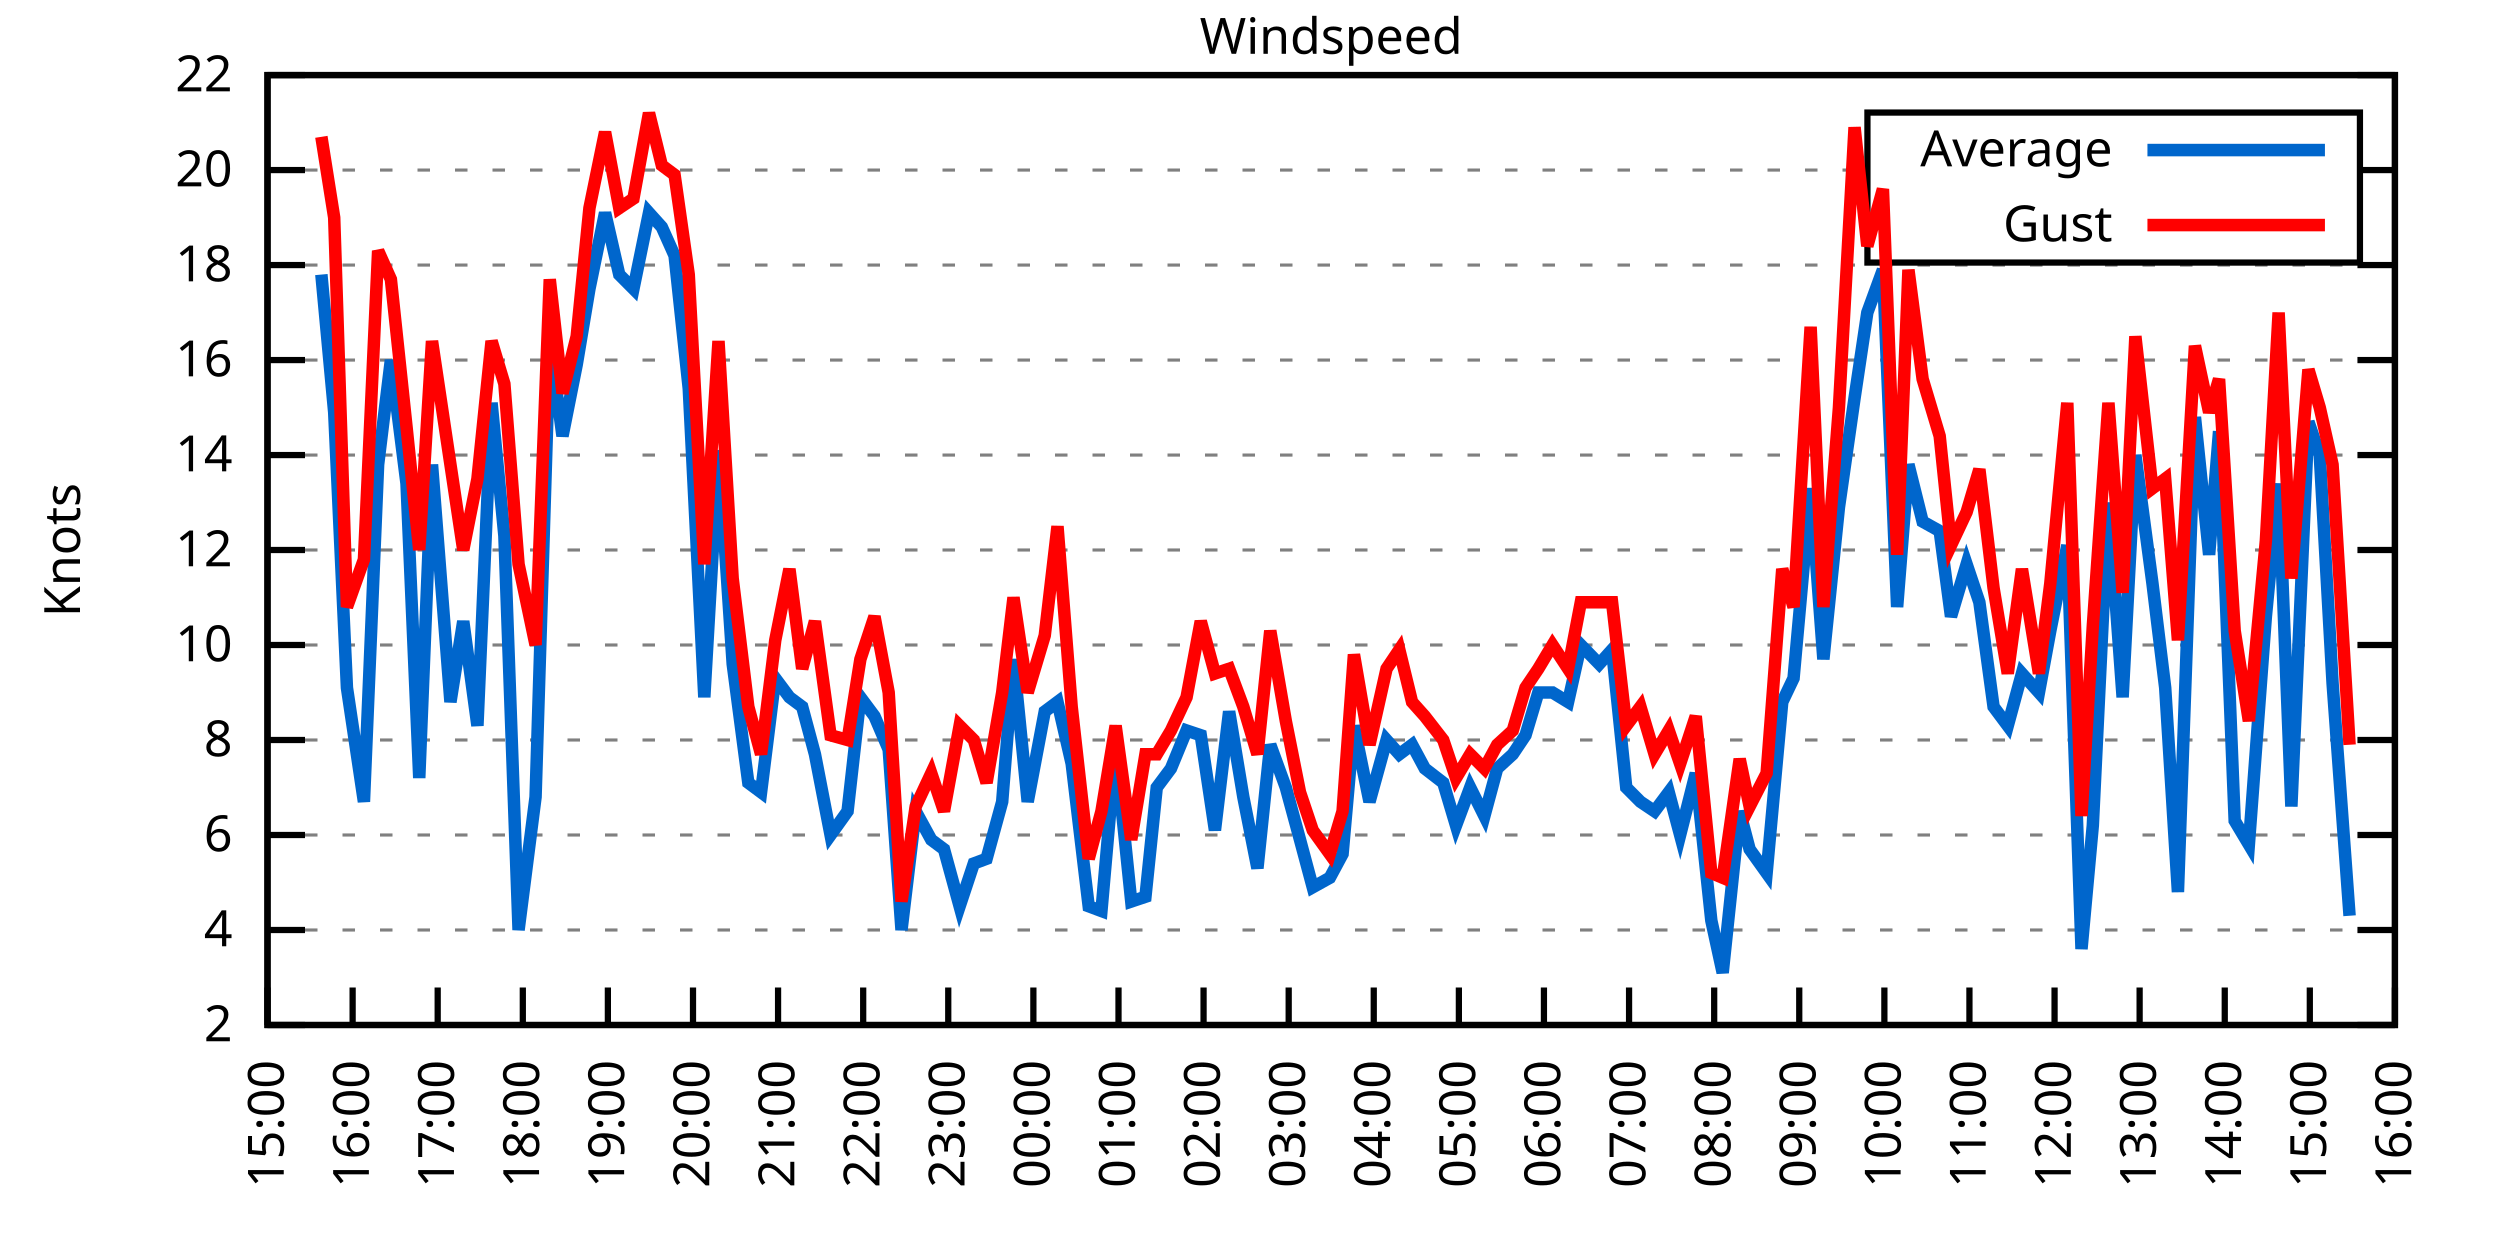
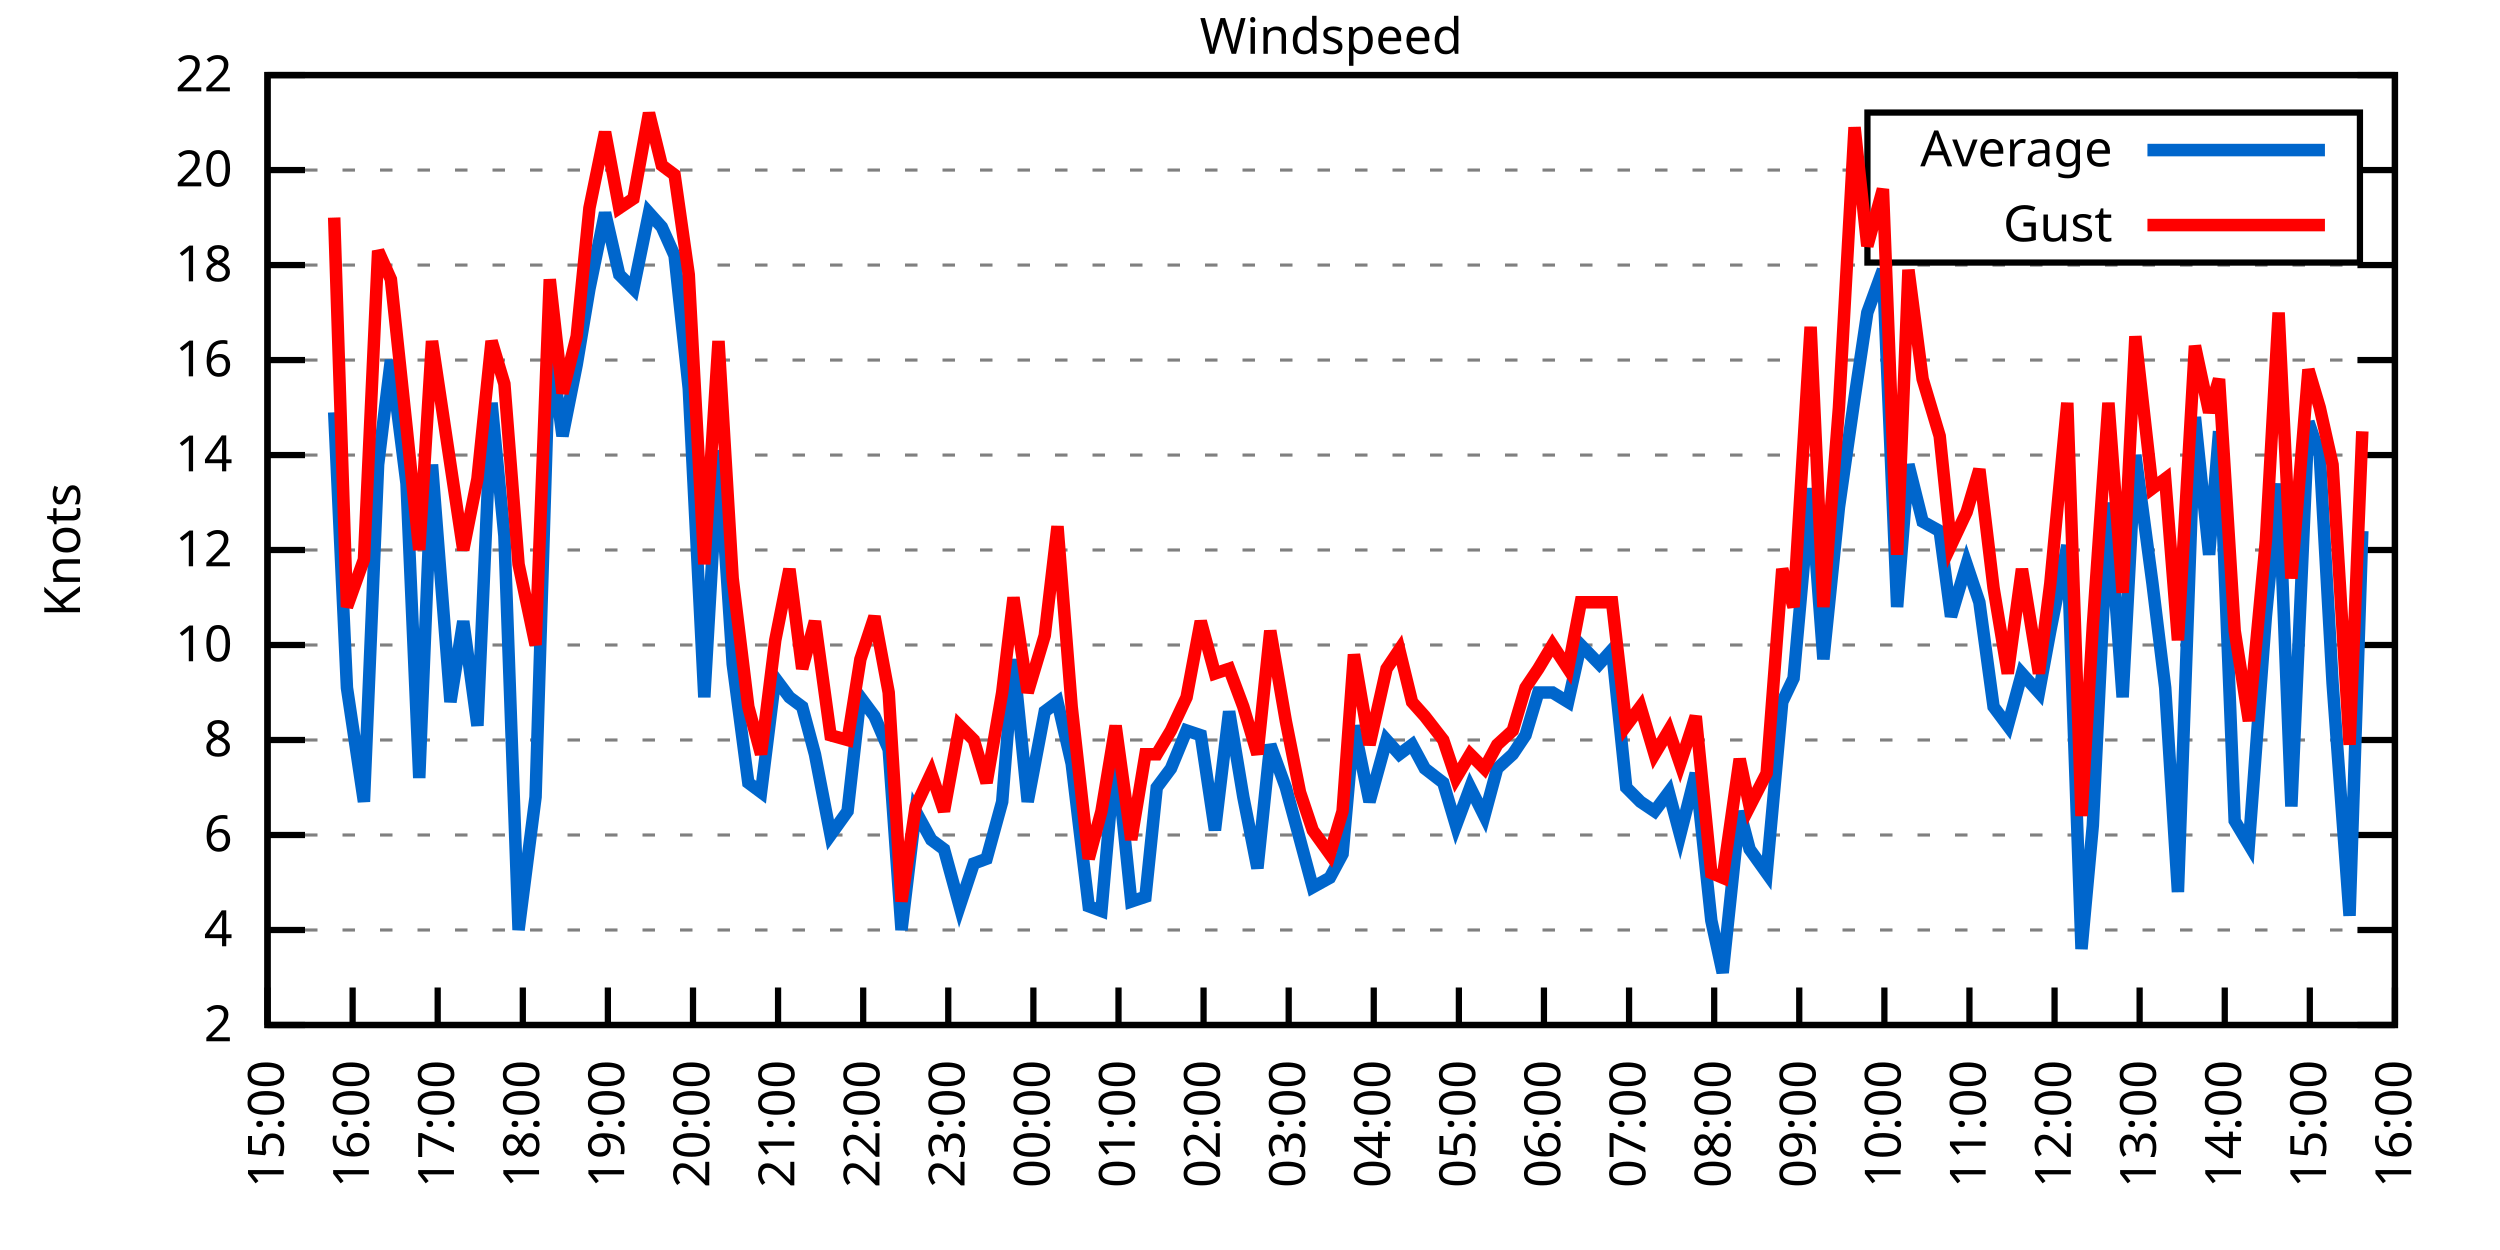
<svg xmlns="http://www.w3.org/2000/svg" xmlns:xlink="http://www.w3.org/1999/xlink" width="400" height="200" viewBox="0 0 400 200">
  <g id="gnuplot_canvas">
    <rect x="0" y="0" width="400" height="200" fill="none" />
    <defs>
      <circle id="gpDot" r="0.5" stroke-width="0.5" stroke="currentColor" />
      <path id="gpPt0" stroke-width="0.333" stroke="currentColor" d="M-1,0 h2 M0,-1 v2" />
      <path id="gpPt1" stroke-width="0.333" stroke="currentColor" d="M-1,-1 L1,1 M1,-1 L-1,1" />
      <path id="gpPt2" stroke-width="0.333" stroke="currentColor" d="M-1,0 L1,0 M0,-1 L0,1 M-1,-1 L1,1 M-1,1 L1,-1" />
      <rect id="gpPt3" stroke-width="0.333" stroke="currentColor" x="-1" y="-1" width="2" height="2" />
      <rect id="gpPt4" stroke-width="0.333" stroke="currentColor" fill="currentColor" x="-1" y="-1" width="2" height="2" />
      <circle id="gpPt5" stroke-width="0.333" stroke="currentColor" cx="0" cy="0" r="1" />
      <use xlink:href="#gpPt5" id="gpPt6" fill="currentColor" stroke="none" />
      <path id="gpPt7" stroke-width="0.333" stroke="currentColor" d="M0,-1.33 L-1.33,0.67 L1.33,0.67 z" />
      <use xlink:href="#gpPt7" id="gpPt8" fill="currentColor" stroke="none" />
      <use xlink:href="#gpPt7" id="gpPt9" stroke="currentColor" transform="rotate(180)" />
      <use xlink:href="#gpPt9" id="gpPt10" fill="currentColor" stroke="none" />
      <use xlink:href="#gpPt3" id="gpPt11" stroke="currentColor" transform="rotate(45)" />
      <use xlink:href="#gpPt11" id="gpPt12" fill="currentColor" stroke="none" />
      <path id="gpPt13" stroke-width="0.333" stroke="currentColor" d="M0,1.330 L1.265,0.411 L0.782,-1.067 L-0.782,-1.076 L-1.265,0.411 z" />
      <use xlink:href="#gpPt13" id="gpPt14" fill="currentColor" stroke="none" />
      <filter id="textbox" filterUnits="objectBoundingBox" x="0" y="0" height="1" width="1">
        <feFlood flood-color="white" flood-opacity="1" result="bgnd" />
        <feComposite in="SourceGraphic" in2="bgnd" operator="atop" />
      </filter>
      <filter id="greybox" filterUnits="objectBoundingBox" x="0" y="0" height="1" width="1">
        <feFlood flood-color="lightgrey" flood-opacity="1" result="grey" />
        <feComposite in="SourceGraphic" in2="grey" operator="atop" />
      </filter>
    </defs>
    <g fill="none" color="white" stroke="currentColor" stroke-width="1.00" stroke-linecap="butt" stroke-linejoin="miter">
</g>
    <g fill="none" color="black" stroke="currentColor" stroke-width="1.00" stroke-linecap="butt" stroke-linejoin="miter">
      <g stroke="none" shape-rendering="crispEdges">
        <polygon fill="rgb(255, 255, 255)" points="42.80,164.00 383.18,164.00 383.18,12.02 42.80,12.02 " />
      </g>
    </g>
    <g fill="none" color="black" stroke="currentColor" stroke-width="1.00" stroke-linecap="butt" stroke-linejoin="miter">
</g>
    <g fill="none" color="black" stroke="black" stroke-width="0.50" stroke-linecap="butt" stroke-linejoin="miter">
</g>
    <g fill="none" color="gray" stroke="currentColor" stroke-width="0.50" stroke-linecap="butt" stroke-linejoin="miter">
      <path stroke="gray" stroke-dasharray="2,4" class="gridline" d="M42.80,164.00 L383.19,164.00  " />
    </g>
    <g fill="none" color="gray" stroke="gray" stroke-width="1.00" stroke-linecap="butt" stroke-linejoin="miter">
</g>
    <g fill="none" color="black" stroke="currentColor" stroke-width="1.00" stroke-linecap="butt" stroke-linejoin="miter">
      <path stroke="black" d="M42.80,164.00 L48.80,164.00 M383.19,164.00 L377.19,164.00  " />
      <g transform="translate(37.20,166.60)" stroke="none" fill="black" font-family="Sans" font-size="8.00" text-anchor="end">
        <text>
          <tspan font-family="Sans"> 2</tspan>
        </text>
      </g>
    </g>
    <g fill="none" color="black" stroke="currentColor" stroke-width="1.00" stroke-linecap="butt" stroke-linejoin="miter">
</g>
    <g fill="none" color="black" stroke="black" stroke-width="0.50" stroke-linecap="butt" stroke-linejoin="miter">
</g>
    <g fill="none" color="gray" stroke="currentColor" stroke-width="0.50" stroke-linecap="butt" stroke-linejoin="miter">
      <path stroke="gray" stroke-dasharray="2,4" class="gridline" d="M42.80,148.80 L383.19,148.80  " />
    </g>
    <g fill="none" color="gray" stroke="gray" stroke-width="1.00" stroke-linecap="butt" stroke-linejoin="miter">
</g>
    <g fill="none" color="black" stroke="currentColor" stroke-width="1.00" stroke-linecap="butt" stroke-linejoin="miter">
      <path stroke="black" d="M42.80,148.80 L48.80,148.80 M383.19,148.80 L377.19,148.80  " />
      <g transform="translate(37.20,151.40)" stroke="none" fill="black" font-family="Sans" font-size="8.00" text-anchor="end">
        <text>
          <tspan font-family="Sans"> 4</tspan>
        </text>
      </g>
    </g>
    <g fill="none" color="black" stroke="currentColor" stroke-width="1.00" stroke-linecap="butt" stroke-linejoin="miter">
</g>
    <g fill="none" color="black" stroke="black" stroke-width="0.50" stroke-linecap="butt" stroke-linejoin="miter">
</g>
    <g fill="none" color="gray" stroke="currentColor" stroke-width="0.50" stroke-linecap="butt" stroke-linejoin="miter">
      <path stroke="gray" stroke-dasharray="2,4" class="gridline" d="M42.80,133.60 L383.19,133.60  " />
    </g>
    <g fill="none" color="gray" stroke="gray" stroke-width="1.00" stroke-linecap="butt" stroke-linejoin="miter">
</g>
    <g fill="none" color="black" stroke="currentColor" stroke-width="1.00" stroke-linecap="butt" stroke-linejoin="miter">
      <path stroke="black" d="M42.80,133.60 L48.80,133.60 M383.19,133.60 L377.19,133.60  " />
      <g transform="translate(37.20,136.20)" stroke="none" fill="black" font-family="Sans" font-size="8.00" text-anchor="end">
        <text>
          <tspan font-family="Sans"> 6</tspan>
        </text>
      </g>
    </g>
    <g fill="none" color="black" stroke="currentColor" stroke-width="1.00" stroke-linecap="butt" stroke-linejoin="miter">
</g>
    <g fill="none" color="black" stroke="black" stroke-width="0.50" stroke-linecap="butt" stroke-linejoin="miter">
</g>
    <g fill="none" color="gray" stroke="currentColor" stroke-width="0.50" stroke-linecap="butt" stroke-linejoin="miter">
      <path stroke="gray" stroke-dasharray="2,4" class="gridline" d="M42.80,118.40 L383.19,118.40  " />
    </g>
    <g fill="none" color="gray" stroke="gray" stroke-width="1.00" stroke-linecap="butt" stroke-linejoin="miter">
</g>
    <g fill="none" color="black" stroke="currentColor" stroke-width="1.00" stroke-linecap="butt" stroke-linejoin="miter">
      <path stroke="black" d="M42.80,118.40 L48.80,118.40 M383.19,118.40 L377.19,118.40  " />
      <g transform="translate(37.20,121.00)" stroke="none" fill="black" font-family="Sans" font-size="8.00" text-anchor="end">
        <text>
          <tspan font-family="Sans"> 8</tspan>
        </text>
      </g>
    </g>
    <g fill="none" color="black" stroke="currentColor" stroke-width="1.00" stroke-linecap="butt" stroke-linejoin="miter">
</g>
    <g fill="none" color="black" stroke="black" stroke-width="0.50" stroke-linecap="butt" stroke-linejoin="miter">
</g>
    <g fill="none" color="gray" stroke="currentColor" stroke-width="0.50" stroke-linecap="butt" stroke-linejoin="miter">
      <path stroke="gray" stroke-dasharray="2,4" class="gridline" d="M42.80,103.20 L383.19,103.20  " />
    </g>
    <g fill="none" color="gray" stroke="gray" stroke-width="1.00" stroke-linecap="butt" stroke-linejoin="miter">
</g>
    <g fill="none" color="black" stroke="currentColor" stroke-width="1.00" stroke-linecap="butt" stroke-linejoin="miter">
      <path stroke="black" d="M42.80,103.20 L48.80,103.20 M383.19,103.20 L377.19,103.20  " />
      <g transform="translate(37.20,105.80)" stroke="none" fill="black" font-family="Sans" font-size="8.00" text-anchor="end">
        <text>
          <tspan font-family="Sans"> 10</tspan>
        </text>
      </g>
    </g>
    <g fill="none" color="black" stroke="currentColor" stroke-width="1.00" stroke-linecap="butt" stroke-linejoin="miter">
</g>
    <g fill="none" color="black" stroke="black" stroke-width="0.50" stroke-linecap="butt" stroke-linejoin="miter">
</g>
    <g fill="none" color="gray" stroke="currentColor" stroke-width="0.50" stroke-linecap="butt" stroke-linejoin="miter">
      <path stroke="gray" stroke-dasharray="2,4" class="gridline" d="M42.80,88.00 L383.19,88.00  " />
    </g>
    <g fill="none" color="gray" stroke="gray" stroke-width="1.00" stroke-linecap="butt" stroke-linejoin="miter">
</g>
    <g fill="none" color="black" stroke="currentColor" stroke-width="1.00" stroke-linecap="butt" stroke-linejoin="miter">
      <path stroke="black" d="M42.80,88.00 L48.80,88.00 M383.19,88.00 L377.19,88.00  " />
      <g transform="translate(37.20,90.60)" stroke="none" fill="black" font-family="Sans" font-size="8.00" text-anchor="end">
        <text>
          <tspan font-family="Sans"> 12</tspan>
        </text>
      </g>
    </g>
    <g fill="none" color="black" stroke="currentColor" stroke-width="1.00" stroke-linecap="butt" stroke-linejoin="miter">
</g>
    <g fill="none" color="black" stroke="black" stroke-width="0.50" stroke-linecap="butt" stroke-linejoin="miter">
</g>
    <g fill="none" color="gray" stroke="currentColor" stroke-width="0.50" stroke-linecap="butt" stroke-linejoin="miter">
      <path stroke="gray" stroke-dasharray="2,4" class="gridline" d="M42.80,72.81 L383.19,72.81  " />
    </g>
    <g fill="none" color="gray" stroke="gray" stroke-width="1.00" stroke-linecap="butt" stroke-linejoin="miter">
</g>
    <g fill="none" color="black" stroke="currentColor" stroke-width="1.00" stroke-linecap="butt" stroke-linejoin="miter">
      <path stroke="black" d="M42.80,72.81 L48.80,72.81 M383.19,72.81 L377.19,72.81  " />
      <g transform="translate(37.20,75.41)" stroke="none" fill="black" font-family="Sans" font-size="8.00" text-anchor="end">
        <text>
          <tspan font-family="Sans"> 14</tspan>
        </text>
      </g>
    </g>
    <g fill="none" color="black" stroke="currentColor" stroke-width="1.00" stroke-linecap="butt" stroke-linejoin="miter">
</g>
    <g fill="none" color="black" stroke="black" stroke-width="0.50" stroke-linecap="butt" stroke-linejoin="miter">
</g>
    <g fill="none" color="gray" stroke="currentColor" stroke-width="0.50" stroke-linecap="butt" stroke-linejoin="miter">
      <path stroke="gray" stroke-dasharray="2,4" class="gridline" d="M42.80,57.61 L383.19,57.61  " />
    </g>
    <g fill="none" color="gray" stroke="gray" stroke-width="1.00" stroke-linecap="butt" stroke-linejoin="miter">
</g>
    <g fill="none" color="black" stroke="currentColor" stroke-width="1.00" stroke-linecap="butt" stroke-linejoin="miter">
      <path stroke="black" d="M42.80,57.61 L48.80,57.61 M383.19,57.61 L377.19,57.61  " />
      <g transform="translate(37.20,60.21)" stroke="none" fill="black" font-family="Sans" font-size="8.00" text-anchor="end">
        <text>
          <tspan font-family="Sans"> 16</tspan>
        </text>
      </g>
    </g>
    <g fill="none" color="black" stroke="currentColor" stroke-width="1.00" stroke-linecap="butt" stroke-linejoin="miter">
</g>
    <g fill="none" color="black" stroke="black" stroke-width="0.50" stroke-linecap="butt" stroke-linejoin="miter">
</g>
    <g fill="none" color="gray" stroke="currentColor" stroke-width="0.50" stroke-linecap="butt" stroke-linejoin="miter">
      <path stroke="gray" stroke-dasharray="2,4" class="gridline" d="M42.80,42.41 L383.19,42.41  " />
    </g>
    <g fill="none" color="gray" stroke="gray" stroke-width="1.00" stroke-linecap="butt" stroke-linejoin="miter">
</g>
    <g fill="none" color="black" stroke="currentColor" stroke-width="1.00" stroke-linecap="butt" stroke-linejoin="miter">
      <path stroke="black" d="M42.80,42.41 L48.80,42.41 M383.19,42.41 L377.19,42.41  " />
      <g transform="translate(37.20,45.01)" stroke="none" fill="black" font-family="Sans" font-size="8.00" text-anchor="end">
        <text>
          <tspan font-family="Sans"> 18</tspan>
        </text>
      </g>
    </g>
    <g fill="none" color="black" stroke="currentColor" stroke-width="1.00" stroke-linecap="butt" stroke-linejoin="miter">
</g>
    <g fill="none" color="black" stroke="black" stroke-width="0.50" stroke-linecap="butt" stroke-linejoin="miter">
</g>
    <g fill="none" color="gray" stroke="currentColor" stroke-width="0.50" stroke-linecap="butt" stroke-linejoin="miter">
      <path stroke="gray" stroke-dasharray="2,4" class="gridline" d="M42.80,27.21 L298.79,27.21 M377.59,27.21 L383.19,27.21  " />
    </g>
    <g fill="none" color="gray" stroke="gray" stroke-width="1.00" stroke-linecap="butt" stroke-linejoin="miter">
</g>
    <g fill="none" color="black" stroke="currentColor" stroke-width="1.00" stroke-linecap="butt" stroke-linejoin="miter">
      <path stroke="black" d="M42.80,27.21 L48.80,27.21 M383.19,27.21 L377.19,27.21  " />
      <g transform="translate(37.20,29.81)" stroke="none" fill="black" font-family="Sans" font-size="8.00" text-anchor="end">
        <text>
          <tspan font-family="Sans"> 20</tspan>
        </text>
      </g>
    </g>
    <g fill="none" color="black" stroke="currentColor" stroke-width="1.00" stroke-linecap="butt" stroke-linejoin="miter">
</g>
    <g fill="none" color="black" stroke="black" stroke-width="0.50" stroke-linecap="butt" stroke-linejoin="miter">
</g>
    <g fill="none" color="gray" stroke="currentColor" stroke-width="0.50" stroke-linecap="butt" stroke-linejoin="miter">
      <path stroke="gray" stroke-dasharray="2,4" class="gridline" d="M42.80,12.01 L383.19,12.01  " />
    </g>
    <g fill="none" color="gray" stroke="gray" stroke-width="1.00" stroke-linecap="butt" stroke-linejoin="miter">
</g>
    <g fill="none" color="black" stroke="currentColor" stroke-width="1.00" stroke-linecap="butt" stroke-linejoin="miter">
      <path stroke="black" d="M42.80,12.01 L48.80,12.01 M383.19,12.01 L377.19,12.01  " />
      <g transform="translate(37.20,14.61)" stroke="none" fill="black" font-family="Sans" font-size="8.00" text-anchor="end">
        <text>
          <tspan font-family="Sans"> 22</tspan>
        </text>
      </g>
    </g>
    <g fill="none" color="black" stroke="currentColor" stroke-width="1.00" stroke-linecap="butt" stroke-linejoin="miter">
      <path stroke="black" d="M42.80,164.00 L42.80,158.00  " />
      <g transform="translate(45.40,169.60) rotate(270.00)" stroke="none" fill="black" font-family="Sans" font-size="8.00" text-anchor="end">
        <text>
          <tspan font-family="Sans">15:00</tspan>
        </text>
      </g>
    </g>
    <g fill="none" color="black" stroke="currentColor" stroke-width="1.00" stroke-linecap="butt" stroke-linejoin="miter">
      <path stroke="black" d="M56.42,164.00 L56.42,158.00  " />
      <g transform="translate(59.02,169.60) rotate(270.00)" stroke="none" fill="black" font-family="Sans" font-size="8.00" text-anchor="end">
        <text>
          <tspan font-family="Sans">16:00</tspan>
        </text>
      </g>
    </g>
    <g fill="none" color="black" stroke="currentColor" stroke-width="1.00" stroke-linecap="butt" stroke-linejoin="miter">
      <path stroke="black" d="M70.03,164.00 L70.03,158.00  " />
      <g transform="translate(72.63,169.60) rotate(270.00)" stroke="none" fill="black" font-family="Sans" font-size="8.00" text-anchor="end">
        <text>
          <tspan font-family="Sans">17:00</tspan>
        </text>
      </g>
    </g>
    <g fill="none" color="black" stroke="currentColor" stroke-width="1.00" stroke-linecap="butt" stroke-linejoin="miter">
      <path stroke="black" d="M83.65,164.00 L83.65,158.00  " />
      <g transform="translate(86.25,169.60) rotate(270.00)" stroke="none" fill="black" font-family="Sans" font-size="8.00" text-anchor="end">
        <text>
          <tspan font-family="Sans">18:00</tspan>
        </text>
      </g>
    </g>
    <g fill="none" color="black" stroke="currentColor" stroke-width="1.00" stroke-linecap="butt" stroke-linejoin="miter">
      <path stroke="black" d="M97.26,164.00 L97.26,158.00  " />
      <g transform="translate(99.86,169.60) rotate(270.00)" stroke="none" fill="black" font-family="Sans" font-size="8.00" text-anchor="end">
        <text>
          <tspan font-family="Sans">19:00</tspan>
        </text>
      </g>
    </g>
    <g fill="none" color="black" stroke="currentColor" stroke-width="1.00" stroke-linecap="butt" stroke-linejoin="miter">
      <path stroke="black" d="M110.88,164.00 L110.88,158.00  " />
      <g transform="translate(113.48,169.60) rotate(270.00)" stroke="none" fill="black" font-family="Sans" font-size="8.00" text-anchor="end">
        <text>
          <tspan font-family="Sans">20:00</tspan>
        </text>
      </g>
    </g>
    <g fill="none" color="black" stroke="currentColor" stroke-width="1.00" stroke-linecap="butt" stroke-linejoin="miter">
      <path stroke="black" d="M124.49,164.00 L124.49,158.00  " />
      <g transform="translate(127.09,169.60) rotate(270.00)" stroke="none" fill="black" font-family="Sans" font-size="8.00" text-anchor="end">
        <text>
          <tspan font-family="Sans">21:00</tspan>
        </text>
      </g>
    </g>
    <g fill="none" color="black" stroke="currentColor" stroke-width="1.00" stroke-linecap="butt" stroke-linejoin="miter">
      <path stroke="black" d="M138.11,164.00 L138.11,158.00  " />
      <g transform="translate(140.71,169.60) rotate(270.00)" stroke="none" fill="black" font-family="Sans" font-size="8.00" text-anchor="end">
        <text>
          <tspan font-family="Sans">22:00</tspan>
        </text>
      </g>
    </g>
    <g fill="none" color="black" stroke="currentColor" stroke-width="1.00" stroke-linecap="butt" stroke-linejoin="miter">
      <path stroke="black" d="M151.72,164.00 L151.72,158.00  " />
      <g transform="translate(154.32,169.60) rotate(270.00)" stroke="none" fill="black" font-family="Sans" font-size="8.00" text-anchor="end">
        <text>
          <tspan font-family="Sans">23:00</tspan>
        </text>
      </g>
    </g>
    <g fill="none" color="black" stroke="currentColor" stroke-width="1.00" stroke-linecap="butt" stroke-linejoin="miter">
      <path stroke="black" d="M165.34,164.00 L165.34,158.00  " />
      <g transform="translate(167.94,169.60) rotate(270.00)" stroke="none" fill="black" font-family="Sans" font-size="8.00" text-anchor="end">
        <text>
          <tspan font-family="Sans">00:00</tspan>
        </text>
      </g>
    </g>
    <g fill="none" color="black" stroke="currentColor" stroke-width="1.00" stroke-linecap="butt" stroke-linejoin="miter">
      <path stroke="black" d="M178.96,164.00 L178.96,158.00  " />
      <g transform="translate(181.56,169.60) rotate(270.00)" stroke="none" fill="black" font-family="Sans" font-size="8.00" text-anchor="end">
        <text>
          <tspan font-family="Sans">01:00</tspan>
        </text>
      </g>
    </g>
    <g fill="none" color="black" stroke="currentColor" stroke-width="1.00" stroke-linecap="butt" stroke-linejoin="miter">
      <path stroke="black" d="M192.57,164.00 L192.57,158.00  " />
      <g transform="translate(195.17,169.60) rotate(270.00)" stroke="none" fill="black" font-family="Sans" font-size="8.00" text-anchor="end">
        <text>
          <tspan font-family="Sans">02:00</tspan>
        </text>
      </g>
    </g>
    <g fill="none" color="black" stroke="currentColor" stroke-width="1.00" stroke-linecap="butt" stroke-linejoin="miter">
      <path stroke="black" d="M206.19,164.00 L206.19,158.00  " />
      <g transform="translate(208.79,169.60) rotate(270.00)" stroke="none" fill="black" font-family="Sans" font-size="8.00" text-anchor="end">
        <text>
          <tspan font-family="Sans">03:00</tspan>
        </text>
      </g>
    </g>
    <g fill="none" color="black" stroke="currentColor" stroke-width="1.00" stroke-linecap="butt" stroke-linejoin="miter">
      <path stroke="black" d="M219.80,164.00 L219.80,158.00  " />
      <g transform="translate(222.40,169.60) rotate(270.00)" stroke="none" fill="black" font-family="Sans" font-size="8.00" text-anchor="end">
        <text>
          <tspan font-family="Sans">04:00</tspan>
        </text>
      </g>
    </g>
    <g fill="none" color="black" stroke="currentColor" stroke-width="1.00" stroke-linecap="butt" stroke-linejoin="miter">
      <path stroke="black" d="M233.42,164.00 L233.42,158.00  " />
      <g transform="translate(236.02,169.60) rotate(270.00)" stroke="none" fill="black" font-family="Sans" font-size="8.00" text-anchor="end">
        <text>
          <tspan font-family="Sans">05:00</tspan>
        </text>
      </g>
    </g>
    <g fill="none" color="black" stroke="currentColor" stroke-width="1.00" stroke-linecap="butt" stroke-linejoin="miter">
      <path stroke="black" d="M247.03,164.00 L247.03,158.00  " />
      <g transform="translate(249.63,169.60) rotate(270.00)" stroke="none" fill="black" font-family="Sans" font-size="8.00" text-anchor="end">
        <text>
          <tspan font-family="Sans">06:00</tspan>
        </text>
      </g>
    </g>
    <g fill="none" color="black" stroke="currentColor" stroke-width="1.00" stroke-linecap="butt" stroke-linejoin="miter">
      <path stroke="black" d="M260.65,164.00 L260.65,158.00  " />
      <g transform="translate(263.25,169.60) rotate(270.00)" stroke="none" fill="black" font-family="Sans" font-size="8.00" text-anchor="end">
        <text>
          <tspan font-family="Sans">07:00</tspan>
        </text>
      </g>
    </g>
    <g fill="none" color="black" stroke="currentColor" stroke-width="1.00" stroke-linecap="butt" stroke-linejoin="miter">
      <path stroke="black" d="M274.27,164.00 L274.27,158.00  " />
      <g transform="translate(276.87,169.60) rotate(270.00)" stroke="none" fill="black" font-family="Sans" font-size="8.00" text-anchor="end">
        <text>
          <tspan font-family="Sans">08:00</tspan>
        </text>
      </g>
    </g>
    <g fill="none" color="black" stroke="currentColor" stroke-width="1.00" stroke-linecap="butt" stroke-linejoin="miter">
      <path stroke="black" d="M287.88,164.00 L287.88,158.00  " />
      <g transform="translate(290.48,169.60) rotate(270.00)" stroke="none" fill="black" font-family="Sans" font-size="8.00" text-anchor="end">
        <text>
          <tspan font-family="Sans">09:00</tspan>
        </text>
      </g>
    </g>
    <g fill="none" color="black" stroke="currentColor" stroke-width="1.00" stroke-linecap="butt" stroke-linejoin="miter">
      <path stroke="black" d="M301.50,164.00 L301.50,158.00  " />
      <g transform="translate(304.10,169.60) rotate(270.00)" stroke="none" fill="black" font-family="Sans" font-size="8.00" text-anchor="end">
        <text>
          <tspan font-family="Sans">10:00</tspan>
        </text>
      </g>
    </g>
    <g fill="none" color="black" stroke="currentColor" stroke-width="1.00" stroke-linecap="butt" stroke-linejoin="miter">
      <path stroke="black" d="M315.11,164.00 L315.11,158.00  " />
      <g transform="translate(317.71,169.60) rotate(270.00)" stroke="none" fill="black" font-family="Sans" font-size="8.00" text-anchor="end">
        <text>
          <tspan font-family="Sans">11:00</tspan>
        </text>
      </g>
    </g>
    <g fill="none" color="black" stroke="currentColor" stroke-width="1.00" stroke-linecap="butt" stroke-linejoin="miter">
      <path stroke="black" d="M328.73,164.00 L328.73,158.00  " />
      <g transform="translate(331.33,169.60) rotate(270.00)" stroke="none" fill="black" font-family="Sans" font-size="8.00" text-anchor="end">
        <text>
          <tspan font-family="Sans">12:00</tspan>
        </text>
      </g>
    </g>
    <g fill="none" color="black" stroke="currentColor" stroke-width="1.00" stroke-linecap="butt" stroke-linejoin="miter">
      <path stroke="black" d="M342.34,164.00 L342.34,158.00  " />
      <g transform="translate(344.94,169.60) rotate(270.00)" stroke="none" fill="black" font-family="Sans" font-size="8.00" text-anchor="end">
        <text>
          <tspan font-family="Sans">13:00</tspan>
        </text>
      </g>
    </g>
    <g fill="none" color="black" stroke="currentColor" stroke-width="1.00" stroke-linecap="butt" stroke-linejoin="miter">
      <path stroke="black" d="M355.96,164.00 L355.96,158.00  " />
      <g transform="translate(358.56,169.60) rotate(270.00)" stroke="none" fill="black" font-family="Sans" font-size="8.00" text-anchor="end">
        <text>
          <tspan font-family="Sans">14:00</tspan>
        </text>
      </g>
    </g>
    <g fill="none" color="black" stroke="currentColor" stroke-width="1.00" stroke-linecap="butt" stroke-linejoin="miter">
      <path stroke="black" d="M369.57,164.00 L369.57,158.00  " />
      <g transform="translate(372.17,169.60) rotate(270.00)" stroke="none" fill="black" font-family="Sans" font-size="8.00" text-anchor="end">
        <text>
          <tspan font-family="Sans">15:00</tspan>
        </text>
      </g>
    </g>
    <g fill="none" color="black" stroke="currentColor" stroke-width="1.00" stroke-linecap="butt" stroke-linejoin="miter">
      <path stroke="black" d="M383.19,164.00 L383.19,158.00  " />
      <g transform="translate(385.79,169.60) rotate(270.00)" stroke="none" fill="black" font-family="Sans" font-size="8.00" text-anchor="end">
        <text>
          <tspan font-family="Sans">16:00</tspan>
        </text>
      </g>
    </g>
    <g fill="none" color="black" stroke="currentColor" stroke-width="1.00" stroke-linecap="butt" stroke-linejoin="miter">
</g>
    <g fill="none" color="black" stroke="currentColor" stroke-width="1.00" stroke-linecap="butt" stroke-linejoin="miter">
      <path stroke="black" d="M42.80,12.01 L42.80,164.00 L383.19,164.00 L383.19,12.01 L42.80,12.01 Z  " />
    </g>
    <g fill="none" color="black" stroke="currentColor" stroke-width="1.00" stroke-linecap="butt" stroke-linejoin="miter">
</g>
    <g fill="none" color="black" stroke="currentColor" stroke-width="1.00" stroke-linecap="butt" stroke-linejoin="miter">
      <path stroke="black" d="M298.79,42.01 L298.79,18.01 L377.59,18.01 L377.59,42.01 L298.79,42.01 Z  " />
    </g>
    <g id="Windspeed_plot_1">
      <g fill="none" color="white" stroke="black" stroke-width="2.00" stroke-linecap="butt" stroke-linejoin="miter">
</g>
      <g fill="none" color="black" stroke="currentColor" stroke-width="2.00" stroke-linecap="butt" stroke-linejoin="miter">
        <g transform="translate(337.99,26.61)" stroke="none" fill="black" font-family="Sans" font-size="8.00" text-anchor="end">
          <text>
            <tspan font-family="Sans">Average</tspan>
          </text>
        </g>
      </g>
      <g fill="none" color="black" stroke="currentColor" stroke-width="2.00" stroke-linecap="butt" stroke-linejoin="miter">
-         <path stroke="rgb(  0, 102, 204)" d="M343.59,24.01 L371.99,24.01 M51.42,43.93 L53.47,65.97 L55.51,110.04 L58.23,128.28 L60.50,74.33 L62.54,57.61   L65.04,77.37 L67.08,124.48 L69.12,74.33 L72.07,112.32 L74.12,99.40 L76.39,116.12 L78.65,64.45 L80.70,85.73   L82.97,148.80 L85.69,127.52 L87.96,54.57 L90.00,69.77 L92.27,58.37 L94.31,46.21 L96.81,34.05 L99.08,43.93   L101.35,46.21 L103.84,34.05 L105.89,36.33 L107.93,40.89 L110.20,62.17 L112.69,111.56 L114.96,72.05 L117.23,106.24   L119.73,125.24 L121.77,126.76 L124.04,108.52 L126.31,111.56 L128.35,113.08 L130.39,120.68 L132.89,133.60 L135.61,129.80   L137.66,111.56 L139.92,114.60 L142.19,119.92 L144.24,148.80 L146.51,129.80 L149.00,134.36 L151.04,135.88 L153.54,145.00   L155.81,138.16 L157.85,137.40 L160.35,128.28 L162.16,105.48 L164.43,128.28 L167.16,113.84 L169.20,112.32 L171.47,122.20   L174.19,145.00 L176.23,145.76 L178.50,119.92 L181.00,144.24 L183.27,143.48 L185.08,126.00 L187.35,122.96 L189.85,116.88   L192.12,117.64 L194.39,132.84 L196.66,113.84 L198.93,127.52 L201.19,138.92 L203.24,119.16 L205.73,126.00 L208.00,134.36   L210.04,141.96 L212.77,140.44 L214.81,136.64 L216.63,116.12 L219.12,128.28 L221.85,118.40 L223.89,120.68 L225.93,119.16   L227.97,122.96 L230.92,125.24 L232.96,132.08 L235.23,126.00 L237.50,130.56 L239.55,122.96 L242.04,120.68 L244.08,117.64   L246.13,110.80 L248.40,110.80 L250.89,112.32 L252.93,103.20 L255.88,106.24 L257.93,103.96 L260.20,126.00 L262.47,128.28   L264.73,129.80 L267.00,126.76 L268.82,133.60 L271.32,123.72 L273.81,147.28 L275.63,155.64 L278.35,129.80 L279.94,135.88   L282.66,139.68 L285.16,112.32 L286.97,108.52 L289.70,78.13 L291.74,105.48 L294.23,81.17 L296.73,63.69 L298.77,50.01   L301.27,43.17 L303.54,97.12 L305.35,74.33 L307.62,83.45 L310.35,84.97 L312.16,98.64 L314.66,90.28 L316.70,96.36   L318.97,113.08 L321.24,116.12 L323.51,107.76 L326.23,110.80 L328.05,100.92 L330.77,87.25 L333.04,151.84 L334.85,132.08   L337.35,80.41 L339.62,111.56 L341.66,72.81 L344.39,93.32 L346.43,110.04 L348.47,142.72 L351.19,66.73 L353.46,88.76   L355.05,69.01 L357.55,131.32 L359.82,135.12 L362.54,98.64 L364.58,77.37 L366.62,129.04 L369.35,67.49 L371.16,72.81   L373.21,109.28 L375.93,146.52  " />
+         <path stroke="rgb(  0, 102, 204)" d="M343.59,24.01 L371.99,24.01 M53.47,65.97 L55.51,110.04 L58.23,128.28 L60.50,74.33 L62.54,57.61 L65.04,77.37   L67.08,124.48 L69.12,74.33 L72.07,112.32 L74.12,99.40 L76.39,116.12 L78.65,64.45 L80.70,85.73 L82.97,148.80   L85.69,127.52 L87.96,54.57 L90.00,69.77 L92.27,58.37 L94.31,46.21 L96.81,34.05 L99.08,43.93 L101.35,46.21   L103.84,34.05 L105.89,36.33 L107.93,40.89 L110.20,62.17 L112.69,111.56 L114.96,72.05 L117.23,106.24 L119.73,125.24   L121.77,126.76 L124.04,108.52 L126.31,111.56 L128.35,113.08 L130.39,120.68 L132.89,133.60 L135.61,129.80 L137.66,111.56   L139.92,114.60 L142.19,119.92 L144.24,148.80 L146.51,129.80 L149.00,134.36 L151.04,135.88 L153.54,145.00 L155.81,138.16   L157.85,137.40 L160.35,128.28 L162.16,105.48 L164.43,128.28 L167.16,113.84 L169.20,112.32 L171.47,122.20 L174.19,145.00   L176.23,145.76 L178.50,119.92 L181.00,144.24 L183.27,143.48 L185.08,126.00 L187.35,122.96 L189.85,116.88 L192.12,117.64   L194.39,132.84 L196.66,113.84 L198.93,127.52 L201.19,138.92 L203.24,119.16 L205.73,126.00 L208.00,134.36 L210.04,141.96   L212.77,140.44 L214.81,136.64 L216.63,116.12 L219.12,128.28 L221.85,118.40 L223.89,120.68 L225.93,119.16 L227.97,122.96   L230.92,125.24 L232.96,132.08 L235.23,126.00 L237.50,130.56 L239.55,122.96 L242.04,120.68 L244.08,117.64 L246.13,110.80   L248.40,110.80 L250.89,112.32 L252.93,103.20 L255.88,106.24 L257.93,103.96 L260.20,126.00 L262.47,128.28 L264.73,129.80   L267.00,126.76 L268.82,133.60 L271.32,123.72 L273.81,147.28 L275.63,155.64 L278.35,129.80 L279.94,135.88 L282.66,139.68   L285.16,112.32 L286.97,108.52 L289.70,78.13 L291.74,105.48 L294.23,81.17 L296.73,63.69 L298.77,50.01 L301.27,43.17   L303.54,97.12 L305.35,74.33 L307.62,83.45 L310.35,84.97 L312.16,98.64 L314.66,90.28 L316.70,96.36 L318.97,113.08   L321.24,116.12 L323.51,107.76 L326.23,110.80 L328.05,100.92 L330.77,87.25 L333.04,151.84 L334.85,132.08 L337.35,80.41   L339.62,111.56 L341.66,72.81 L344.39,93.32 L346.43,110.04 L348.47,142.72 L351.19,66.73 L353.46,88.76 L355.05,69.01   L357.55,131.32 L359.82,135.12 L362.54,98.64 L364.58,77.37 L366.62,129.04 L369.35,67.49 L371.16,72.81 L373.21,109.28   L375.93,146.52 L377.97,84.97  " />
      </g>
    </g>
    <g id="Windspeed_plot_2">
      <g fill="none" color="black" stroke="currentColor" stroke-width="2.00" stroke-linecap="butt" stroke-linejoin="miter">
        <g transform="translate(337.99,38.61)" stroke="none" fill="black" font-family="Sans" font-size="8.00" text-anchor="end">
          <text>
            <tspan font-family="Sans">Gust</tspan>
          </text>
        </g>
      </g>
      <g fill="none" color="black" stroke="currentColor" stroke-width="2.00" stroke-linecap="butt" stroke-linejoin="miter">
-         <path stroke="rgb(255,   0,   0)" d="M343.59,36.01 L371.99,36.01 M51.42,21.89 L53.47,34.81 L55.51,97.12 L58.23,89.52 L60.50,40.13 L62.54,44.69   L65.04,68.25 L67.08,88.00 L69.12,54.57 L72.07,74.33 L74.12,88.00 L76.39,76.61 L78.65,54.57 L80.70,61.41   L82.97,90.28 L85.69,103.20 L87.96,44.69 L90.00,62.93 L92.27,53.81 L94.31,33.29 L96.81,21.13 L99.08,33.29   L101.35,31.77 L103.84,18.09 L105.89,26.45 L107.93,27.97 L110.20,43.93 L112.69,90.28 L114.96,54.57 L117.23,92.56   L119.73,113.08 L121.77,120.68 L124.04,102.44 L126.31,91.04 L128.35,107.00 L130.39,99.40 L132.89,117.64 L135.61,118.40   L137.66,105.48 L139.92,98.64 L142.19,110.80 L144.24,144.24 L146.51,129.04 L149.00,123.72 L151.04,129.80 L153.54,116.12   L155.81,118.40 L157.85,125.24 L160.35,110.80 L162.16,95.60 L164.43,110.80 L167.16,101.68 L169.20,84.21 L171.47,113.08   L174.19,137.40 L176.23,129.80 L178.50,116.12 L181.00,134.36 L183.27,120.68 L185.08,120.68 L187.35,116.88 L189.85,111.56   L192.12,99.40 L194.39,107.76 L196.66,107.00 L198.93,113.08 L201.19,120.68 L203.24,100.92 L205.73,115.36 L208.00,126.76   L210.04,132.84 L212.77,136.64 L214.81,129.80 L216.63,104.72 L219.12,119.16 L221.85,107.00 L223.89,103.96 L225.93,112.32   L227.97,114.60 L230.92,118.40 L232.96,124.48 L235.23,120.68 L237.50,122.96 L239.55,119.16 L242.04,116.88 L244.08,110.04   L246.13,107.00 L248.40,103.20 L250.89,107.00 L252.93,96.36 L255.88,96.36 L257.93,96.36 L260.20,116.12 L262.47,113.08   L264.73,120.68 L267.00,116.88 L268.82,122.20 L271.32,114.60 L273.81,139.68 L275.63,140.44 L278.35,121.44 L279.94,129.04   L282.66,123.72 L285.16,91.04 L286.97,97.12 L289.70,52.29 L291.74,97.12 L294.23,65.21 L296.73,20.37 L298.77,39.37   L301.27,30.25 L303.54,88.76 L305.35,43.17 L307.62,60.65 L310.35,69.77 L312.16,87.25 L314.66,81.93 L316.70,75.09   L318.97,94.08 L321.24,107.76 L323.51,91.04 L326.23,107.76 L328.05,93.32 L330.77,64.45 L333.04,130.56 L334.85,100.16   L337.35,64.45 L339.62,94.84 L341.66,53.81 L344.39,78.13 L346.43,76.61 L348.47,102.44 L351.19,55.33 L353.46,65.97   L355.05,60.65 L357.55,100.92 L359.82,115.36 L362.54,86.49 L364.58,50.01 L366.62,92.56 L369.35,59.13 L371.16,65.21   L373.21,74.33 L375.93,119.16  " />
+         <path stroke="rgb(255,   0,   0)" d="M343.59,36.01 L371.99,36.01 M53.47,34.81 L55.51,97.12 L58.23,89.52 L60.50,40.13 L62.54,44.69 L65.04,68.25   L67.08,88.00 L69.12,54.57 L72.07,74.33 L74.12,88.00 L76.39,76.61 L78.65,54.57 L80.70,61.41 L82.97,90.28   L85.69,103.20 L87.96,44.69 L90.00,62.93 L92.27,53.81 L94.31,33.29 L96.81,21.13 L99.08,33.29 L101.35,31.77   L103.84,18.09 L105.89,26.45 L107.93,27.97 L110.20,43.93 L112.69,90.28 L114.96,54.57 L117.23,92.56 L119.73,113.08   L121.77,120.68 L124.04,102.44 L126.31,91.04 L128.35,107.00 L130.39,99.40 L132.89,117.64 L135.61,118.40 L137.66,105.48   L139.92,98.64 L142.19,110.80 L144.24,144.24 L146.51,129.04 L149.00,123.72 L151.04,129.80 L153.54,116.12 L155.81,118.40   L157.85,125.24 L160.35,110.80 L162.16,95.60 L164.43,110.80 L167.16,101.68 L169.20,84.21 L171.47,113.08 L174.19,137.40   L176.23,129.80 L178.50,116.12 L181.00,134.36 L183.27,120.68 L185.08,120.68 L187.35,116.88 L189.85,111.56 L192.12,99.40   L194.39,107.76 L196.66,107.00 L198.93,113.08 L201.19,120.68 L203.24,100.92 L205.73,115.36 L208.00,126.76 L210.04,132.84   L212.77,136.64 L214.81,129.80 L216.63,104.72 L219.12,119.16 L221.85,107.00 L223.89,103.96 L225.93,112.32 L227.97,114.60   L230.92,118.40 L232.96,124.48 L235.23,120.68 L237.50,122.96 L239.55,119.16 L242.04,116.88 L244.08,110.04 L246.13,107.00   L248.40,103.20 L250.89,107.00 L252.93,96.36 L255.88,96.36 L257.93,96.36 L260.20,116.12 L262.47,113.08 L264.73,120.68   L267.00,116.88 L268.82,122.20 L271.32,114.60 L273.81,139.68 L275.63,140.44 L278.35,121.44 L279.94,129.04 L282.66,123.72   L285.16,91.04 L286.97,97.12 L289.70,52.29 L291.74,97.12 L294.23,65.21 L296.73,20.37 L298.77,39.37 L301.27,30.25   L303.54,88.76 L305.35,43.17 L307.62,60.65 L310.35,69.77 L312.16,87.25 L314.66,81.93 L316.70,75.09 L318.97,94.08   L321.24,107.76 L323.51,91.04 L326.23,107.76 L328.05,93.32 L330.77,64.45 L333.04,130.56 L334.85,100.16 L337.35,64.45   L339.62,94.84 L341.66,53.81 L344.39,78.13 L346.43,76.61 L348.47,102.44 L351.19,55.33 L353.46,65.97 L355.05,60.65   L357.55,100.92 L359.82,115.36 L362.54,86.49 L364.58,50.01 L366.62,92.56 L369.35,59.13 L371.16,65.21 L373.21,74.33   L375.93,119.16 L377.97,69.01  " />
      </g>
    </g>
    <g fill="none" color="black" stroke="currentColor" stroke-width="2.00" stroke-linecap="butt" stroke-linejoin="miter">
</g>
    <g fill="none" color="black" stroke="black" stroke-width="1.00" stroke-linecap="butt" stroke-linejoin="miter">
</g>
    <g fill="none" color="black" stroke="currentColor" stroke-width="1.00" stroke-linecap="butt" stroke-linejoin="miter">
      <path stroke="black" d="M42.80,12.01 L42.80,164.00 L383.19,164.00 L383.19,12.01 L42.80,12.01 Z  " />
      <g transform="translate(12.80,88.01) rotate(270.00)" stroke="none" fill="black" font-family="Sans" font-size="8.00" text-anchor="middle">
        <text>
          <tspan font-family="Sans">Knots</tspan>
        </text>
      </g>
    </g>
    <g fill="none" color="black" stroke="currentColor" stroke-width="1.00" stroke-linecap="butt" stroke-linejoin="miter">
</g>
    <g fill="none" color="black" stroke="currentColor" stroke-width="1.00" stroke-linecap="butt" stroke-linejoin="miter">
      <g transform="translate(212.99,8.61)" stroke="none" fill="black" font-family="Sans" font-size="8.00" text-anchor="middle">
        <text>
          <tspan font-family="Sans">Windspeed</tspan>
        </text>
      </g>
    </g>
    <g fill="none" color="black" stroke="currentColor" stroke-width="1.00" stroke-linecap="butt" stroke-linejoin="miter">
</g>
  </g>
</svg>
